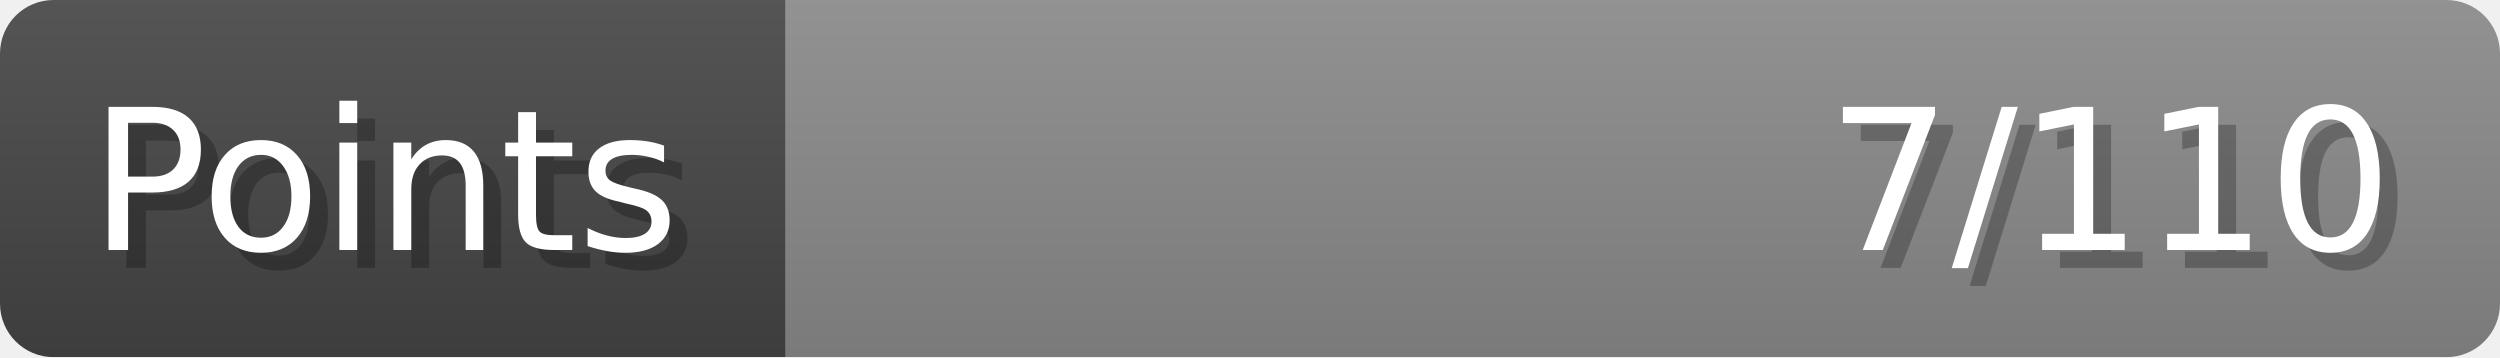
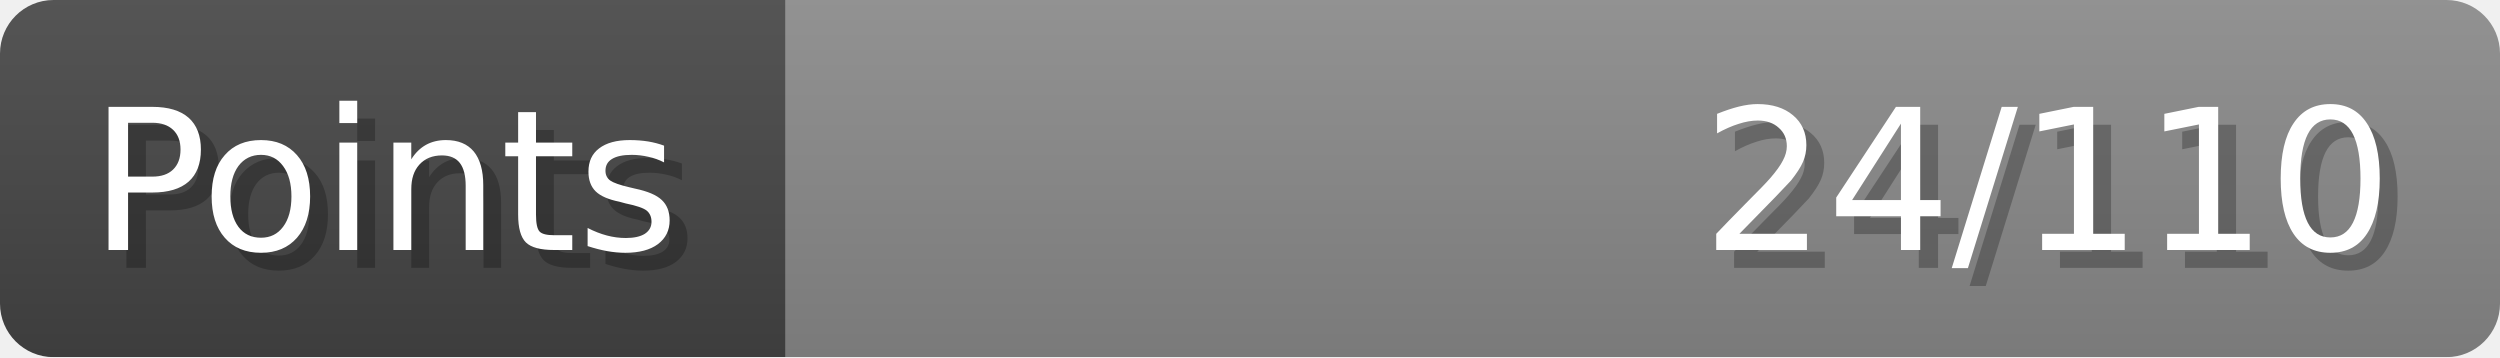
- <svg xmlns="http://www.w3.org/2000/svg" width="140px" height="20px" role="img" aria-label="Points: 7/110">
+ <svg xmlns="http://www.w3.org/2000/svg" width="140px" height="20px" role="img" aria-label="Points: 24/110">
  <linearGradient id="a" x2="0" y2="100%">
    <stop offset="0" stop-opacity=".1" stop-color="#EEE" />
    <stop offset="1" stop-opacity=".1" />
  </linearGradient>
  <mask id="m">
    <rect width="100%" height="100%" rx="3" fill="#FFF" />
  </mask>
  <g mask="url(#m)">
    <rect x="0" y="0" width="44" height="20" fill="#444" />
    <svg x="44" y="0" width="96" height="20">
      <rect width="100%" height="100%" fill="#888888" />
      <rect width="0%" height="100%" fill="#33CC11" transform="">
-         <animate attributeName="width" begin="0.5s" dur="600ms" from="0%" to="6%" repeatCount="1" fill="freeze" calcMode="spline" keyTimes="0; 1" keySplines="0.3, 0.61, 0.355, 1" />
+         <animate attributeName="width" begin="0.5s" dur="600ms" from="0%" to="21%" repeatCount="1" fill="freeze" calcMode="spline" keyTimes="0; 1" keySplines="0.3, 0.61, 0.355, 1" />
      </rect>
    </svg>
    <rect width="140" height="20" fill="url(#a)" />
  </g>
  <g aria-hidden="true" font-size="11" font-family="Verdana, DejaVu Sans, sans-serif" fill="#FFFFFF">
    <text x="6" y="15" fill="#000" opacity="0.25">Points</text>
    <text x="5" y="14">Points</text>
-     <text x="135" y="15" fill="#000" opacity="0.25" text-anchor="end">7/110</text>
-     <text x="134" y="14" text-anchor="end">7/110</text>
+     <text x="135" y="15" fill="#000" opacity="0.25" text-anchor="end">24/110</text>
+     <text x="134" y="14" text-anchor="end">24/110</text>
  </g>
</svg>
